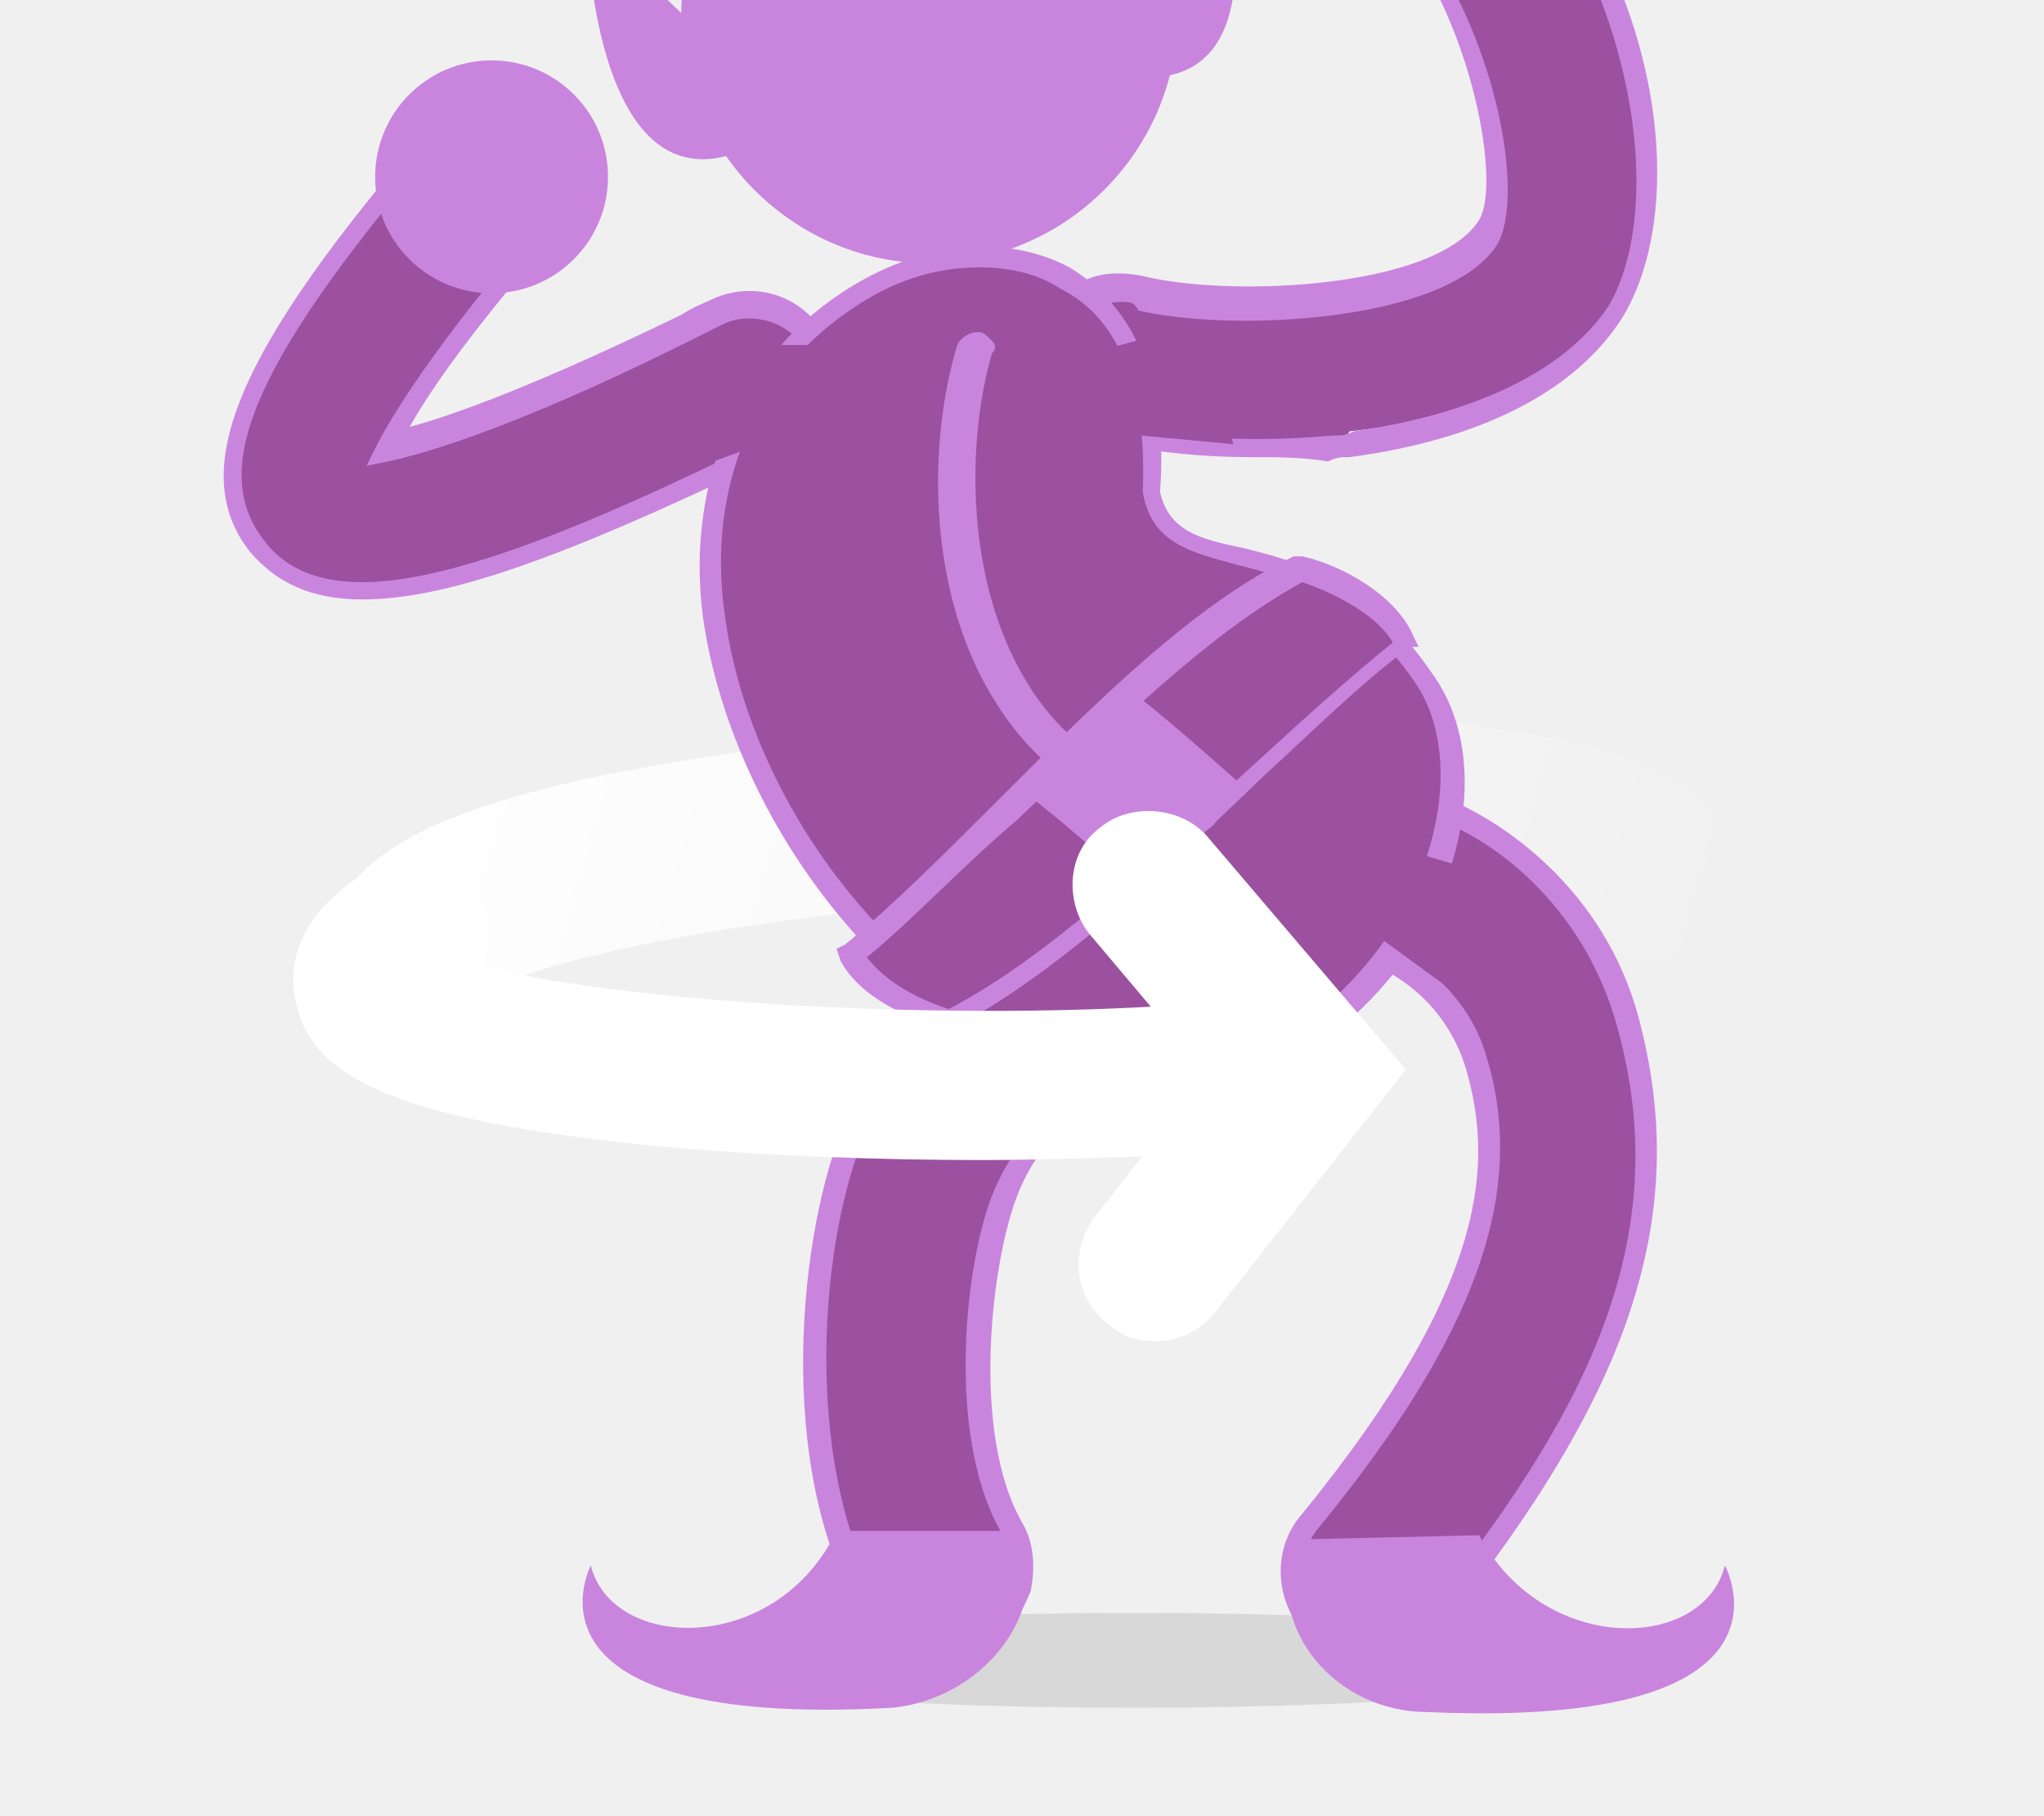
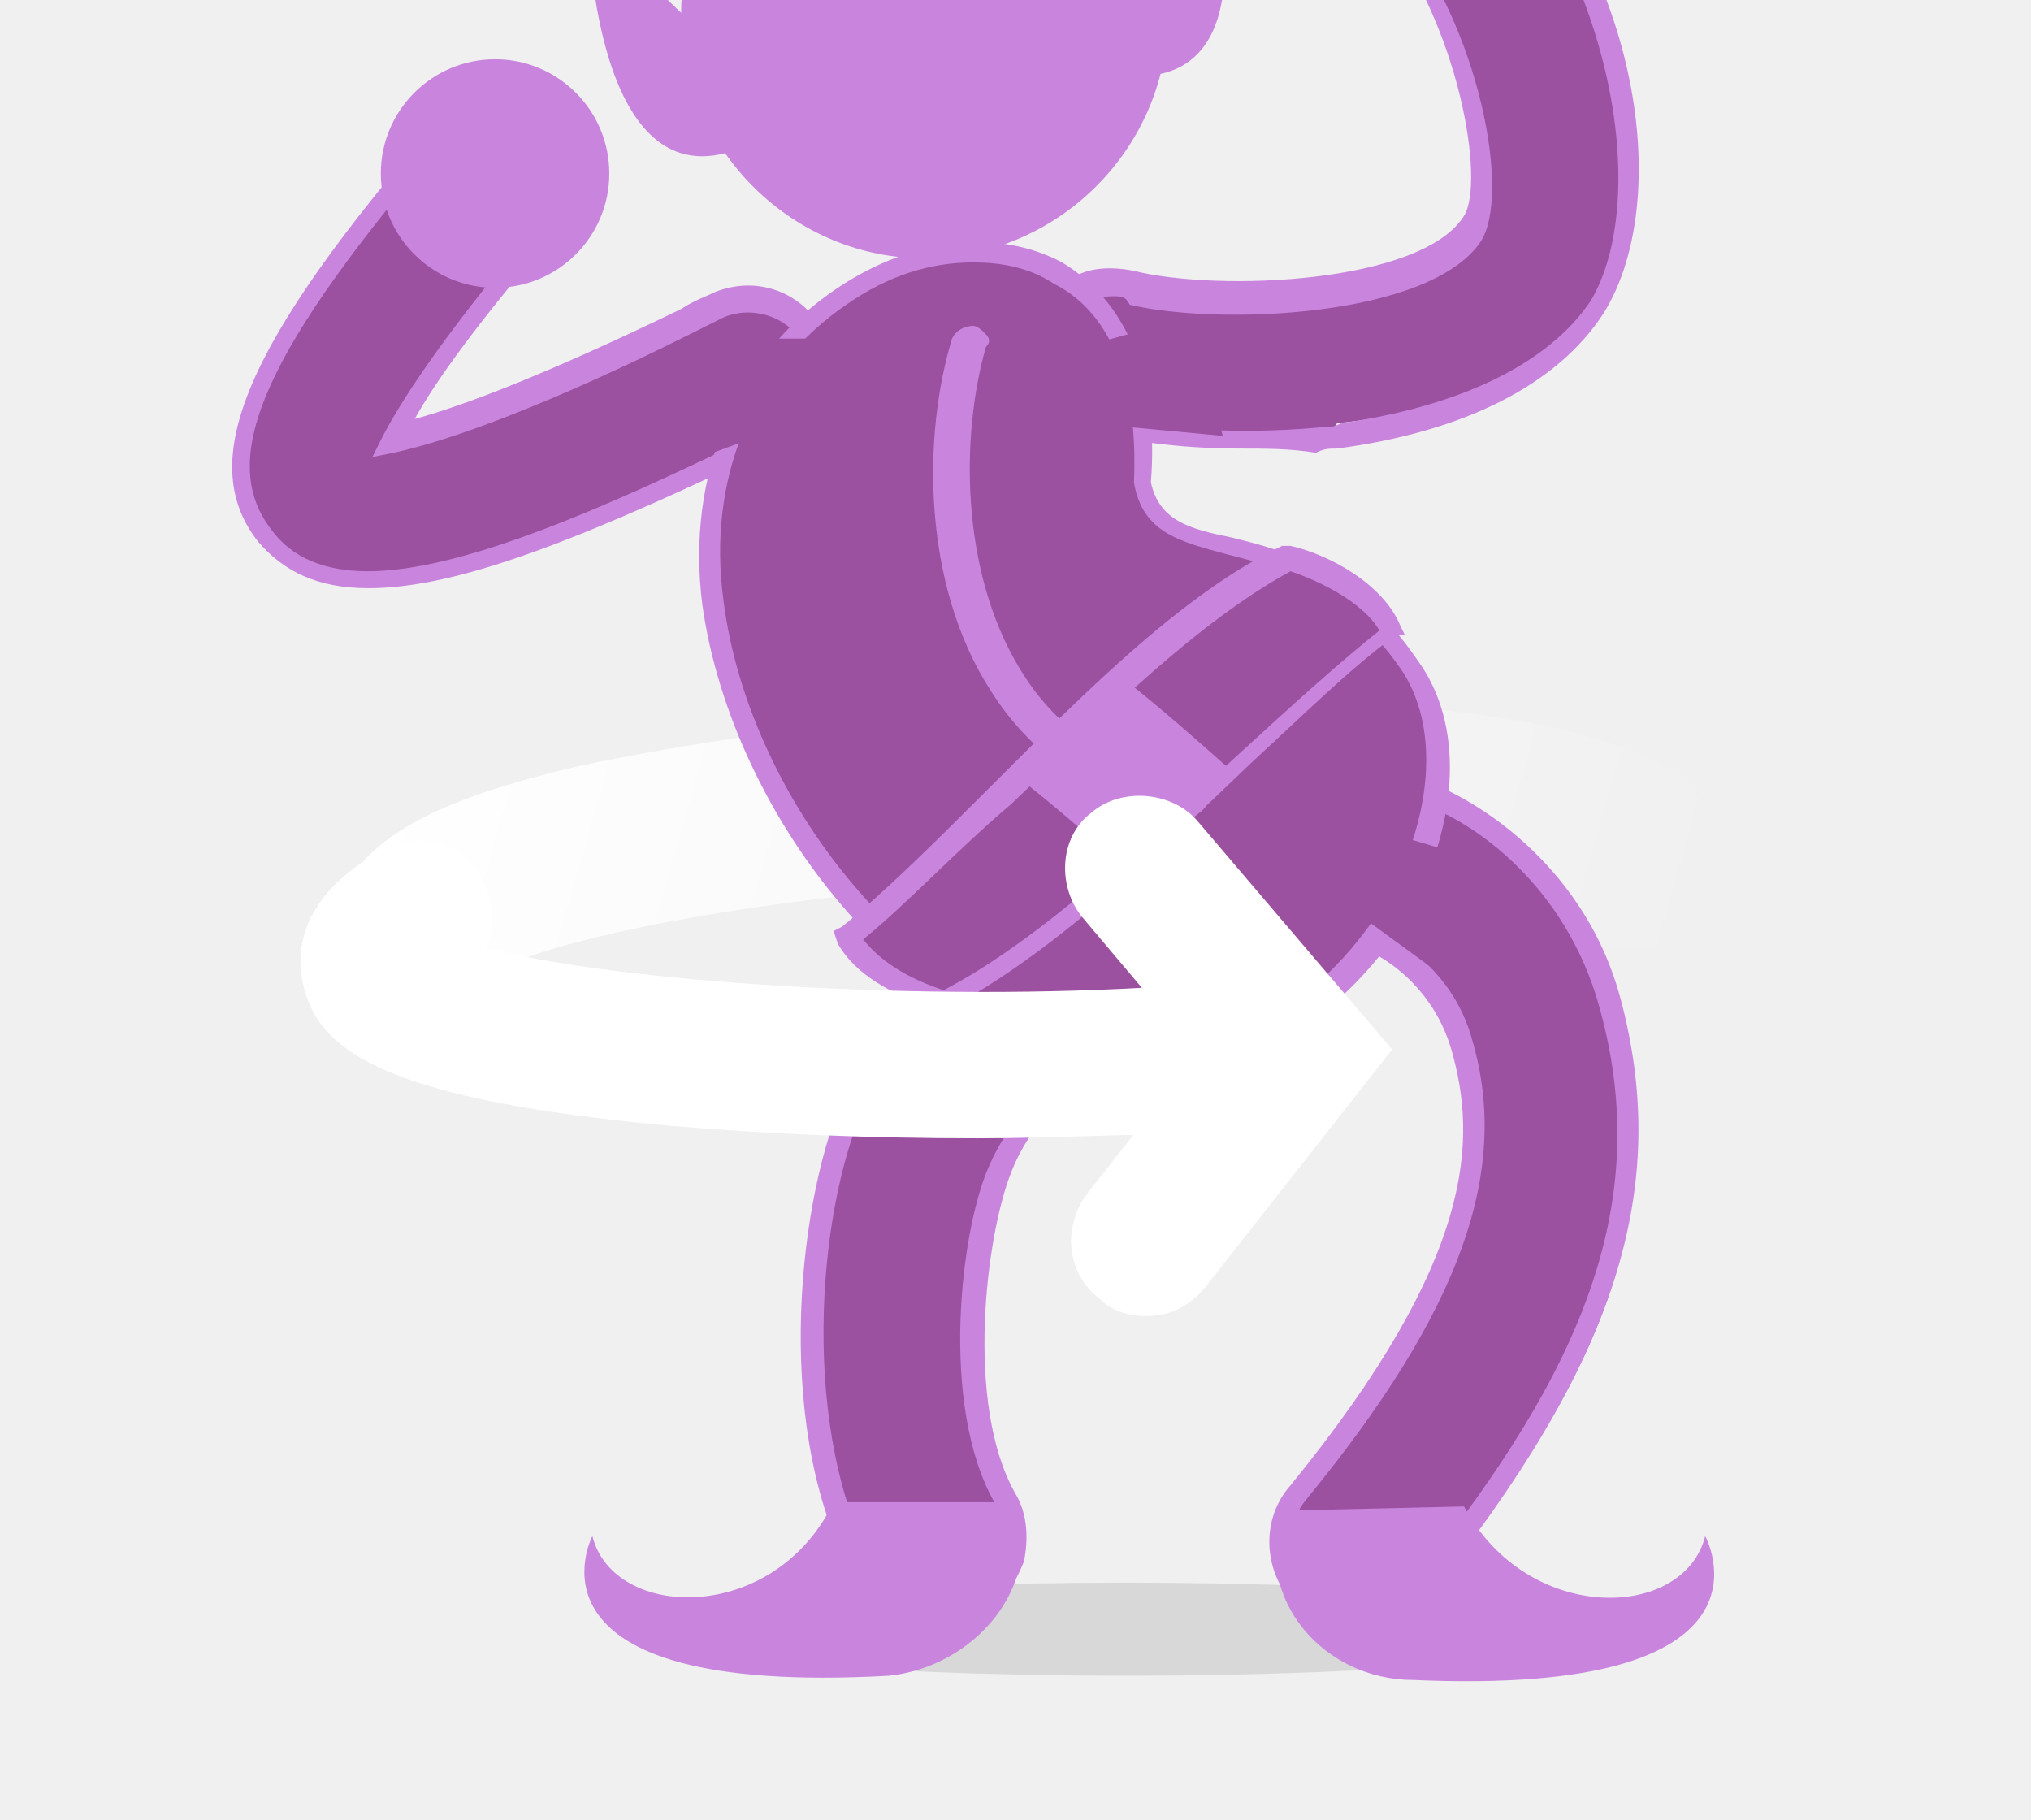
- <svg xmlns="http://www.w3.org/2000/svg" xmlns:xlink="http://www.w3.org/1999/xlink" version="1.1" id="Layer_1" x="0px" y="0px" width="47.4px" height="42.1px" viewBox="0 0 47.4 42.1" style="enable-background:new 0 0 47.4 42.1;" xml:space="preserve">
+ <svg xmlns="http://www.w3.org/2000/svg" xmlns:xlink="http://www.w3.org/1999/xlink" version="1.1" id="Layer_1" x="0px" y="0px" width="48px" height="43px" viewBox="-455.3 259.9 48 43" style="enable-background:new -455.3 259.9 48 43;" xml:space="preserve">
  <style type="text/css">
- 	.st0{clip-path:url(#SVGID_2_);}
- 	.st1{fill:#C985DE;}
+ 	.st0{clip-path:url(#SVGID_2_);fill:url(#SVGID_3_);}
+ 	.st1{clip-path:url(#SVGID_5_);}
	.st2{fill:#9B51A0;}
- 	.st3{fill:url(#SVGID_3_);}
- 	.st4{fill:#BE79CF;}
- 	.st5{opacity:0.66;fill:url(#SVGID_4_);}
- 	.st6{opacity:0.47;fill:url(#SVGID_5_);}
- 	.st7{fill:#FFFFFF;}
- 	.st8{fill:url(#SVGID_6_);}
- 	.st9{opacity:0.3;clip-path:url(#SVGID_8_);fill:url(#SVGID_9_);}
- 	.st10{opacity:0.3;clip-path:url(#SVGID_8_);fill:url(#SVGID_10_);}
- 	.st11{clip-path:url(#SVGID_8_);}
- 	.st12{fill:none;}
- 	.st13{opacity:0.1;}
- 	.st14{fill:none;stroke:#C985DE;stroke-width:6.248;stroke-linecap:round;stroke-miterlimit:10;}
- 	.st15{fill:none;stroke:#D7DEDA;stroke-width:6.391;stroke-miterlimit:10;stroke-dasharray:9.657,85.207;}
- 	.st16{fill:none;stroke:#D7DEDA;stroke-width:6.391;stroke-linecap:round;stroke-miterlimit:10;stroke-dasharray:2.84,85.207;}
- 	.st17{fill:none;stroke:#C985DE;stroke-width:6.762;stroke-linecap:round;stroke-miterlimit:10;}
- 	.st18{fill:none;stroke:#D7DEDA;stroke-width:6.916;stroke-miterlimit:10;stroke-dasharray:10.45,92.208;}
- 	.st19{fill:none;stroke:#D7DEDA;stroke-width:6.916;stroke-linecap:round;stroke-miterlimit:10;stroke-dasharray:3.074,92.208;}
- 	.st20{fill:url(#SVGID_11_);}
- 	.st21{clip-path:url(#SVGID_8_);fill:#C985DE;}
- 	.st22{clip-path:url(#SVGID_8_);fill:#9B51A0;}
- 	.st23{fill:url(#SVGID_12_);}
- 	.st24{opacity:0.3;clip-path:url(#SVGID_14_);fill:url(#SVGID_15_);}
- 	.st25{opacity:0.3;clip-path:url(#SVGID_14_);fill:url(#SVGID_16_);}
- 	.st26{clip-path:url(#SVGID_14_);}
- 	.st27{fill:url(#SVGID_17_);}
- 	.st28{clip-path:url(#SVGID_14_);fill:#C985DE;}
- 	.st29{clip-path:url(#SVGID_14_);fill:#9B51A0;}
- 	.st30{fill:url(#SVGID_18_);}
- 	.st31{fill:url(#SVGID_19_);}
- 	.st32{clip-path:url(#SVGID_21_);}
- 	.st33{fill:url(#SVGID_22_);}
- 	.st34{opacity:0.66;fill:url(#SVGID_23_);}
- 	.st35{opacity:0.47;fill:url(#SVGID_24_);}
- 	.st36{fill:url(#SVGID_25_);}
- 	.st37{opacity:0.1;clip-path:url(#SVGID_27_);}
- 	.st38{opacity:0.25;clip-path:url(#SVGID_27_);fill:url(#SVGID_28_);}
- 	.st39{opacity:0.25;clip-path:url(#SVGID_27_);fill:url(#SVGID_29_);}
- 	.st40{clip-path:url(#SVGID_27_);}
- 	.st41{fill:url(#SVGID_30_);}
- 	.st42{clip-path:url(#SVGID_32_);fill:url(#SVGID_33_);}
- 	.st43{clip-path:url(#SVGID_32_);}
- 	.st44{clip-path:url(#SVGID_32_);fill:#FFFFFF;}
- 	.st45{clip-path:url(#SVGID_35_);}
- 	.st46{fill:url(#SVGID_36_);}
- 	.st47{opacity:0.1;clip-path:url(#SVGID_38_);}
- 	.st48{opacity:0.25;clip-path:url(#SVGID_38_);fill:url(#SVGID_39_);}
- 	.st49{opacity:0.25;clip-path:url(#SVGID_38_);fill:url(#SVGID_40_);}
- 	.st50{clip-path:url(#SVGID_38_);}
- 	.st51{fill:#9B51A0;stroke:#C985DE;stroke-width:0.844;stroke-miterlimit:10;}
- 	.st52{clip-path:url(#SVGID_38_);fill:#9B51A0;}
- 	.st53{fill:url(#SVGID_41_);}
+ 	.st3{fill:#C985DE;}
+ 	.st4{opacity:0.1;enable-background:new    ;}
+ 	.st5{clip-path:url(#SVGID_7_);}
+ 	.st6{fill:#FFFFFF;}
+ 	.st7{clip-path:url(#SVGID_9_);fill:#FFFFFF;}
</style>
  <g id="New_Symbol_1_2_">
</g>
  <g id="New_Symbol_16">
</g>
  <g id="New_Symbol_1_1_">
</g>
  <g id="New_Symbol_1">
</g>
  <g id="New_Symbol_16_1_">
</g>
  <g id="New_Symbol_17">
</g>
  <g id="New_Symbol_18">
    <g id="New_Symbol_2">
	</g>
  </g>
  <g id="New_Symbol_1_3_">
</g>
  <g id="New_Symbol_20">
</g>
  <g id="New_Symbol_21">
</g>
  <g id="New_Symbol_19">
    <g id="New_Symbol">
	</g>
  </g>
  <g id="New_Symbol_1_6_">
</g>
  <g id="New_Symbol_16_3_">
</g>
  <g id="New_Symbol_17_2_">
</g>
  <g id="New_Symbol_18_2_">
</g>
  <g id="New_Symbol_1_5_">
</g>
  <g id="New_Symbol_20_2_">
</g>
  <g id="New_Symbol_21_2_">
    <g>
      <g>
-         <defs>
-           <rect id="SVGID_31_" x="0" y="0" width="47.4" height="42.1" />
-         </defs>
-         <clipPath id="SVGID_2_">
-           <use xlink:href="#SVGID_31_" style="overflow:visible;" />
-         </clipPath>
-         <linearGradient id="SVGID_3_" gradientUnits="userSpaceOnUse" x1="13.666" y1="362.641" x2="44.92" y2="362.641" gradientTransform="matrix(0.9612 0.2757 -0.2757 0.9612 95.8923 -335.6436)">
-           <stop offset="0" style="stop-color:#FFFFFF" />
-           <stop offset="1" style="stop-color:#FFFFFF;stop-opacity:0" />
-         </linearGradient>
-         <path style="clip-path:url(#SVGID_2_);fill:url(#SVGID_3_);" d="M9.7,24.2C9.7,24.2,9.7,24.2,9.7,24.2c-1.2,0-2.1-1-2.1-2.1     c0-2.3,2.8-3.3,5.8-4c2.8-0.6,6.5-1.1,10.5-1.4c12.1-0.7,15,1.2,15.6,1.8c0.6,0.5,0.8,1.2,0.8,1.9c0,1.1-1,2.1-2.1,2     c-0.7,0-1.4-0.4-1.7-1c-1.3-0.5-5.6-1-12.4-0.6c-7.1,0.4-11.5,1.5-12.6,2.1C11.2,23.7,10.5,24.2,9.7,24.2z" />
-         <g class="st0">
-           <g>
-             <path class="st2" d="M30.8,10.3c-2.1,0.2-4.1,0-5.2-0.3c-0.9-0.2-1.4-1.2-1.2-2.1s1.2-1.4,2.1-1.2c2,0.5,7,0.3,8.1-1.4       c0.6-1-0.1-4.8-2-7.2c-0.6-0.7-0.5-1.8,0.2-2.4c0.7-0.6,1.8-0.5,2.4,0.2c3.1,3.8,3.7,8.7,2.2,11.1c-1,1.6-3.1,2.7-6.1,3       C31.1,10.3,31,10.3,30.8,10.3z" />
-             <path class="st1" d="M29,10.6c-1.5,0-2.7-0.2-3.5-0.4c-0.5-0.1-0.9-0.4-1.2-0.9c-0.3-0.4-0.3-1-0.2-1.5       c0.1-0.5,0.4-0.9,0.9-1.2c0.4-0.3,1-0.3,1.5-0.2c2,0.5,6.8,0.3,7.8-1.3c0.5-0.8-0.1-4.5-2-6.9C32-2,31.9-2.5,31.9-3       c0.1-0.5,0.3-1,0.7-1.3c0.4-0.3,0.9-0.5,1.4-0.4c0.5,0.1,1,0.3,1.3,0.7C38.7,0,39.1,5,37.6,7.4c-1.1,1.7-3.3,2.8-6.3,3.2       c-0.2,0-0.3,0-0.5,0.1l0,0C30.2,10.6,29.6,10.6,29,10.6z M26,7c-0.3,0-0.5,0.1-0.7,0.2C25,7.4,24.8,7.7,24.7,8       c-0.1,0.4,0,0.8,0.2,1.1c0.2,0.3,0.5,0.6,0.9,0.7c1,0.3,2.9,0.5,5.1,0.3l0,0c0.2,0,0.3,0,0.5-0.1c2.8-0.4,4.9-1.4,5.9-2.9       C38.6,4.9,38,0,35-3.7c-0.2-0.3-0.6-0.5-1-0.5c-0.4,0-0.8,0.1-1.1,0.3c-0.3,0.2-0.5,0.6-0.5,1c0,0.4,0.1,0.8,0.3,1.1       c2,2.5,2.7,6.4,2,7.5c-1.2,1.8-6.2,2-8.3,1.5C26.3,7,26.2,7,26,7z" />
-           </g>
-           <g>
-             <path class="st2" d="M8.4,13.7c-1.1,0-1.9-0.3-2.5-1C4.6,10.9,5.7,8.2,10.1,3c0.6-0.7,1.7-0.8,2.4-0.2c0.7,0.6,0.8,1.7,0.2,2.4       c-2.3,2.7-3.3,4.2-3.7,5c1-0.2,2.9-0.8,6.9-2.7c0.3-0.2,0.6-0.3,0.8-0.4c0.9-0.4,1.8,0,2.2,0.8c0.4,0.9,0,1.8-0.8,2.2       c-0.1,0.1-0.4,0.2-0.7,0.3C13.5,12.5,10.5,13.7,8.4,13.7z" />
-             <path class="st1" d="M8.4,13.9c-1.2,0-2-0.4-2.6-1.1c-1.5-1.9-0.3-4.7,4.2-9.9c0.7-0.8,1.9-0.9,2.7-0.2C13.1,3,13.3,3.4,13.4,4       c0,0.5-0.1,1-0.5,1.4C11,7.6,10,9,9.5,9.9c1.1-0.3,3-1,6.3-2.6c0.3-0.2,0.6-0.3,0.8-0.4c1-0.4,2.1,0,2.6,1c0.4,1,0,2.1-1,2.6       c-0.1,0.1-0.3,0.2-0.6,0.3l-0.1,0C12.9,13,10.3,13.9,8.4,13.9L8.4,13.9C8.4,13.9,8.4,13.9,8.4,13.9z M11.4,2.7       c-0.4,0-0.8,0.2-1.1,0.5c-4.3,5-5.5,7.6-4.2,9.3c0.5,0.7,1.3,1,2.3,1l0,0c2.2,0,5.6-1.5,8.9-3.1l0.1,0c0.3-0.1,0.5-0.2,0.6-0.3       c0.7-0.3,1-1.2,0.7-1.9c-0.3-0.7-1.2-1-1.9-0.7c-0.2,0.1-0.4,0.2-0.8,0.4c-3.2,1.6-5.6,2.5-7,2.8l-0.5,0.1l0.2-0.4       c0.4-0.8,1.4-2.4,3.7-5.1c0.2-0.3,0.4-0.7,0.3-1c0-0.4-0.2-0.7-0.5-1C12.1,2.8,11.8,2.7,11.4,2.7z" />
-           </g>
-           <circle class="st1" cx="11.4" cy="4.1" r="2.7" />
-           <g>
+         <g>
+           <defs>
+             <rect id="SVGID_1_" x="-455" y="259.9" width="47.4" height="42.1" />
+           </defs>
+           <clipPath id="SVGID_2_">
+             <use xlink:href="#SVGID_1_" style="overflow:visible;" />
+           </clipPath>
+           <linearGradient id="SVGID_3_" gradientUnits="userSpaceOnUse" x1="-387.818" y1="76.688" x2="-356.565" y2="76.688" gradientTransform="matrix(0.9612 0.2757 0.2757 -0.9612 -94.3315 457.2417)">
+             <stop offset="0" style="stop-color:#FFFFFF" />
+             <stop offset="1" style="stop-color:#FFFFFF;stop-opacity:0" />
+           </linearGradient>
+           <path class="st0" d="M-445.3,284.1L-445.3,284.1c-1.2,0-2.1-1-2.1-2.1c0-2.3,2.8-3.3,5.8-4c2.8-0.6,6.5-1.1,10.5-1.4      c12.1-0.7,15,1.2,15.6,1.8c0.6,0.5,0.8,1.2,0.8,1.9c0,1.1-1,2.1-2.1,2c-0.7,0-1.4-0.4-1.7-1c-1.3-0.5-5.6-1-12.4-0.6      c-7.1,0.4-11.5,1.5-12.6,2.1C-443.8,283.6-444.5,284.1-445.3,284.1z" />
+         </g>
+         <g>
+           <defs>
+             <rect id="SVGID_4_" x="-455" y="259.9" width="47.4" height="42.1" />
+           </defs>
+           <clipPath id="SVGID_5_">
+             <use xlink:href="#SVGID_4_" style="overflow:visible;" />
+           </clipPath>
+           <g class="st1">
            <g>
-               <path class="st1" d="M27.2-0.7c0.6,3.1-1.5,6.1-4.6,6.7l0,0c-3.1,0.6-6.1-1.5-6.7-4.6l0,0c-0.6-3.1,1.5-6.1,4.6-6.7l0,0        C23.7-5.9,26.7-3.8,27.2-0.7L27.2-0.7z" />
+               <path class="st2" d="M-424.2,270.2c-2.1,0.2-4.1,0-5.2-0.3c-0.9-0.2-1.4-1.2-1.2-2.1c0.2-0.9,1.2-1.4,2.1-1.2        c2,0.5,7,0.3,8.1-1.4c0.6-1-0.1-4.8-2-7.2c-0.6-0.7-0.5-1.8,0.2-2.4c0.7-0.6,1.8-0.5,2.4,0.2c3.1,3.8,3.7,8.7,2.2,11.1        c-1,1.6-3.1,2.7-6.1,3C-423.9,270.2-424,270.2-424.2,270.2z" />
+               <path class="st3" d="M-426,270.5c-1.5,0-2.7-0.2-3.5-0.4c-0.5-0.1-0.9-0.4-1.2-0.9c-0.3-0.4-0.3-1-0.2-1.5s0.4-0.9,0.9-1.2        c0.4-0.3,1-0.3,1.5-0.2c2,0.5,6.8,0.3,7.8-1.3c0.5-0.8-0.1-4.5-2-6.9c-0.3-0.2-0.4-0.7-0.4-1.2c0.1-0.5,0.3-1,0.7-1.3        s0.9-0.5,1.4-0.4c0.5,0.1,1,0.3,1.3,0.7c3.4,4,3.8,9,2.3,11.4c-1.1,1.7-3.3,2.8-6.3,3.2c-0.2,0-0.3,0-0.5,0.1l0,0        C-424.8,270.5-425.4,270.5-426,270.5z M-429,266.9c-0.3,0-0.5,0.1-0.7,0.2c-0.3,0.2-0.5,0.5-0.6,0.8c-0.1,0.4,0,0.8,0.2,1.1        c0.2,0.3,0.5,0.6,0.9,0.7c1,0.3,2.9,0.5,5.1,0.3l0,0c0.2,0,0.3,0,0.5-0.1c2.8-0.4,4.9-1.4,5.9-2.9c1.3-2.2,0.7-7.1-2.3-10.8        c-0.2-0.3-0.6-0.5-1-0.5c-0.4,0-0.8,0.1-1.1,0.3c-0.3,0.2-0.5,0.6-0.5,1s0.1,0.8,0.3,1.1c2,2.5,2.7,6.4,2,7.5        c-1.2,1.8-6.2,2-8.3,1.5C-428.7,266.9-428.8,266.9-429,266.9z" />
+             </g>
+             <g>
+               <path class="st2" d="M-446.6,273.6c-1.1,0-1.9-0.3-2.5-1c-1.3-1.8-0.2-4.5,4.2-9.7c0.6-0.7,1.7-0.8,2.4-0.2        c0.7,0.6,0.8,1.7,0.2,2.4c-2.3,2.7-3.3,4.2-3.7,5c1-0.2,2.9-0.8,6.9-2.7c0.3-0.2,0.6-0.3,0.8-0.4c0.9-0.4,1.8,0,2.2,0.8        c0.4,0.9,0,1.8-0.8,2.2c-0.1,0.1-0.4,0.2-0.7,0.3C-441.5,272.4-444.5,273.6-446.6,273.6z" />
+               <path class="st3" d="M-446.6,273.8c-1.2,0-2-0.4-2.6-1.1c-1.5-1.9-0.3-4.7,4.2-9.9c0.7-0.8,1.9-0.9,2.7-0.2        c0.4,0.3,0.6,0.7,0.7,1.3c0,0.5-0.1,1-0.5,1.4c-1.9,2.2-2.9,3.6-3.4,4.5c1.1-0.3,3-1,6.3-2.6c0.3-0.2,0.6-0.3,0.8-0.4        c1-0.4,2.1,0,2.6,1c0.4,1,0,2.1-1,2.6c-0.1,0.1-0.3,0.2-0.6,0.3h-0.1C-442.1,272.9-444.7,273.8-446.6,273.8L-446.6,273.8        L-446.6,273.8z M-443.6,262.6c-0.4,0-0.8,0.2-1.1,0.5c-4.3,5-5.5,7.6-4.2,9.3c0.5,0.7,1.3,1,2.3,1l0,0c2.2,0,5.6-1.5,8.9-3.1        h0.1c0.3-0.1,0.5-0.2,0.6-0.3c0.7-0.3,1-1.2,0.7-1.9c-0.3-0.7-1.2-1-1.9-0.7c-0.2,0.1-0.4,0.2-0.8,0.4c-3.2,1.6-5.6,2.5-7,2.8        l-0.5,0.1l0.2-0.4c0.4-0.8,1.4-2.4,3.7-5.1c0.2-0.3,0.4-0.7,0.3-1c0-0.4-0.2-0.7-0.5-1C-442.9,262.7-443.2,262.6-443.6,262.6z        " />
+             </g>
+             <circle class="st3" cx="-443.6" cy="264" r="2.7" />
+             <g>
+               <g>
+                 <path class="st3" d="M-427.8,259.2c0.6,3.1-1.5,6.1-4.6,6.7l0,0c-3.1,0.6-6.1-1.5-6.7-4.6l0,0c-0.6-3.1,1.5-6.1,4.6-6.7l0,0         C-431.3,254-428.3,256.1-427.8,259.2L-427.8,259.2z" />
+               </g>
+             </g>
+             <path class="st3" d="M-439.1,260.3l-2.3-2.2c0,0,0.1,6.7,3.6,5.3L-439.1,260.3z" />
+             <path class="st3" d="M-428.4,258.4l1.4-2.9c0,0,2.2,6.3-1.5,6.2L-428.4,258.4z" />
+             <g>
+               <path class="st2" d="M-423.1,298.3c-0.4,0-0.9-0.1-1.2-0.4c-0.8-0.7-0.9-1.8-0.3-2.6c4-4.9,4.6-7.9,3.9-10.6        c-0.5-1.8-2-2.4-2.1-2.4c-1-0.4-1.5-1.4-1.1-2.4s1.4-1.5,2.4-1.1c1.2,0.5,3.6,2,4.4,5c1.1,4,0.4,7.9-4.6,13.9        C-422.1,298-422.6,298.3-423.1,298.3z" />
+               <path class="st3" d="M-423.2,298.5c-0.5,0-1-0.2-1.3-0.5c-0.9-0.7-1.1-2.1-0.3-3c4.4-5.4,4.4-8.2,3.8-10.3        c-0.5-1.7-1.9-2.3-1.9-2.3c-0.5-0.2-1-0.6-1.2-1.1c-0.2-0.5-0.3-1.1-0.1-1.6c0.2-0.5,0.6-1,1.1-1.2c0.5-0.2,1.1-0.3,1.6-0.1        c1.3,0.5,3.7,2.1,4.5,5.1c1.2,4.5-0.1,8.6-4.6,14.2C-421.9,298.2-422.5,298.5-423.2,298.5L-423.2,298.5        C-423.1,298.5-423.1,298.5-423.2,298.5z M-422.2,278.8c-0.2,0-0.5,0.1-0.7,0.2c-0.4,0.2-0.7,0.5-0.8,0.9s-0.1,0.9,0.1,1.2        c0.2,0.4,0.5,0.7,0.9,0.8c0,0,1.7,0.7,2.2,2.6c0.9,3.1-0.3,6.4-3.9,10.8c-0.6,0.7-0.5,1.7,0.2,2.3c0.3,0.2,0.7,0.4,1,0.4l0,0        c0.5,0,0.9-0.2,1.2-0.6c3.7-4.6,5.9-8.7,4.5-13.7c-0.8-2.9-3-4.4-4.2-4.8C-421.8,278.9-422,278.8-422.2,278.8z" />
+             </g>
+             <ellipse class="st4" cx="-428.7" cy="298.4" rx="11.6" ry="1.1" />
+             <path class="st3" d="M-425,295.6l4.3-0.1c1.5,2.8,5.2,2.7,5.7,0.7c0,0,2.1,3.8-6.9,3.4C-424,299.6-425.7,297.7-425,295.6z" />
+             <g>
+               <path class="st2" d="M-433.2,298.1c-0.7,0-1.3-0.3-1.7-1c-1.8-3.2-1.4-8.4-0.3-11.1c2.1-4.9,8.5-6.6,8.7-6.7        c1-0.3,2,0.3,2.3,1.4c0.3,1-0.3,2-1.4,2.3c-1.3,0.4-5.1,1.8-6.2,4.5c-0.7,1.5-1.1,5.6,0.1,7.8c0.5,0.9,0.2,2.1-0.7,2.6        C-432.6,298-432.9,298.1-433.2,298.1z" />
+               <path class="st3" d="M-433.2,298.3c-0.8,0-1.5-0.4-1.9-1.1c-1.9-3.3-1.4-8.7-0.3-11.3c2.1-5,8.6-6.7,8.9-6.8        c0.6-0.1,1.1-0.1,1.6,0.2c0.5,0.3,0.8,0.8,1,1.3c0.3,1.1-0.4,2.3-1.5,2.6c-1.3,0.3-5,1.8-6,4.4c-0.6,1.5-1.1,5.5,0.1,7.6        c0.3,0.5,0.3,1.1,0.2,1.6c-0.2,0.5-0.5,1-1,1.3C-432.5,298.2-432.8,298.3-433.2,298.3L-433.2,298.3L-433.2,298.3z         M-425.9,279.5c-0.1,0-0.3,0-0.4,0.1c-0.3,0.1-6.5,1.7-8.6,6.5c-1.1,2.5-1.5,7.7,0.3,10.9c0.3,0.5,0.8,0.8,1.4,0.8l0,0        c0.3,0,0.5-0.1,0.8-0.2c0.4-0.2,0.7-0.6,0.8-1c0.1-0.4,0.1-0.9-0.2-1.2c-1.3-2.3-0.8-6.5-0.1-8c1.2-2.7,5-4.3,6.4-4.6        c0.9-0.2,1.4-1.1,1.2-2c-0.1-0.4-0.4-0.8-0.7-1C-425.4,279.6-425.7,279.5-425.9,279.5z" />
+             </g>
+             <path class="st3" d="M-431.3,295.4h-4.3c-1.4,2.9-5.2,2.8-5.7,0.8c0,0-2,3.8,7,3.3C-432.3,299.3-430.6,297.4-431.3,295.4z" />
+             <g>
+               <path class="st2" d="M-428.4,271.3c0.5,2.3,3.6,0.5,6.3,4.3c2.4,3.3-1.7,9.8-6.2,9.4c-5.3-0.4-9.6-5.9-10.3-10.9        C-439.6,265.5-427.9,262.2-428.4,271.3z" />
+               <path class="st3" d="M-427.8,285.3c-0.1,0-0.3,0-0.4,0c-5.5-0.4-9.8-6.1-10.5-11.1c-0.4-3.1,0.8-5.9,3.2-7.5        c1.8-1.2,3.8-1.4,5.3-0.6c1.5,0.9,2.3,2.7,2.1,5.2c0.2,0.9,0.9,1.1,1.9,1.3c1.2,0.3,2.9,0.7,4.4,2.9c1.1,1.5,1,3.8-0.2,6        C-423.4,283.8-425.7,285.3-427.8,285.3z M-432.3,266.1c-1,0-2,0.3-3,1c-2.2,1.5-3.3,4.1-2.9,7c0.6,4.8,4.8,10.2,10,10.6        c2.4,0.2,4.6-1.7,5.7-3.6c1.1-2,1.2-4.1,0.3-5.4c-1.4-2-2.9-2.4-4.1-2.7c-1.1-0.3-2-0.5-2.2-1.7l0,0l0,0        c0.1-2.3-0.5-4-1.9-4.7C-431,266.2-431.7,266.1-432.3,266.1z" />
+             </g>
+             <polygon class="st2" points="-436.1,267.9 -439.1,267.9 -439,270.8 -436,269.7      " />
+             <polygon class="st2" points="-430.1,268.2 -427.2,267.4 -426.4,270.2 -429.6,269.9      " />
+             <polygon class="st2" points="-423.1,279.4 -420.4,280.2 -420.6,283.4 -423.2,281.5      " />
+             <polygon class="st2" points="-431.8,285.9 -428.7,283.6 -430.6,282.4 -433.4,284.1      " />
+             <g>
+               <g>
+                 <path class="st2" d="M-422.4,274.7c-3.1,2.5-7.1,6.9-10.6,8.8c-1.1-0.3-1.9-0.8-2.3-1.5c3.1-2.5,6.9-7.1,10.4-9         C-424.1,273.2-422.8,273.8-422.4,274.7z" />
+                 <path class="st3" d="M-433,283.8L-433,283.8c-1.3-0.4-2.1-0.9-2.5-1.6l-0.1-0.3l0.2-0.1c1.1-0.9,2.3-2.1,3.6-3.4         c2.2-2.2,4.5-4.5,6.8-5.6h0.1h0.1c0.9,0.2,2.2,0.9,2.6,1.9l0.1,0.2h-0.2c-1.1,0.8-2.2,1.9-3.4,3         C-428.1,280.2-430.5,282.5-433,283.8L-433,283.8z M-434.9,282.1c0.4,0.5,1,0.9,1.9,1.2c2.3-1.2,4.7-3.5,7-5.6         c1.2-1.1,2.3-2.1,3.3-2.9c-0.4-0.7-1.5-1.2-2.1-1.4c-2.2,1.2-4.4,3.4-6.6,5.5C-432.7,280-433.8,281.2-434.9,282.1z" />
+               </g>
+               <path class="st3" d="M-426.1,278.2c-0.8,0.8-1.6,1.6-2.4,2.4c-0.9-0.8-1.8-1.6-2.7-2.3c0.8-0.8,1.6-1.6,2.4-2.4        C-427.9,276.6-427,277.4-426.1,278.2z" />
+             </g>
+             <g>
+               <path class="st2" d="M-427.2,278.9L-427.2,278.9c-2-0.3-3.5-1.3-4.5-2.9c-1.6-2.5-1.6-5.8-0.9-8.1c0-0.1,0.1-0.1,0.2-0.1        s0.1,0.1,0.1,0.2c-0.7,2.2-0.6,5.5,0.8,7.8c1,1.5,2.4,2.5,4.3,2.8c0.1,0,0.2,0.1,0.1,0.2        C-427.1,278.8-427.1,278.9-427.2,278.9z" />
+               <path class="st3" d="M-427.2,279.2L-427.2,279.2c-2.1-0.3-3.7-1.4-4.7-3c-1.6-2.5-1.6-6-0.9-8.3c0.1-0.2,0.3-0.3,0.5-0.3        c0.1,0,0.2,0.1,0.3,0.2c0.1,0.1,0.1,0.2,0,0.3c-0.6,2.1-0.6,5.3,0.8,7.6c0.9,1.5,2.3,2.4,4.1,2.6c0.1,0,0.2,0.1,0.3,0.2        s0.1,0.2,0.1,0.3C-426.8,279-427,279.2-427.2,279.2L-427.2,279.2z" />
            </g>
          </g>
-           <path class="st1" d="M15.9,0.4l-2.3-2.2c0,0,0.1,6.7,3.6,5.3L15.9,0.4z" />
-           <path class="st1" d="M26.6-1.5L28-4.4c0,0,2.2,6.3-1.5,6.2L26.6-1.5z" />
-           <g>
-             <path class="st2" d="M31.9,38.4c-0.4,0-0.9-0.1-1.2-0.4c-0.8-0.7-0.9-1.8-0.3-2.6c4-4.9,4.6-7.9,3.9-10.6       c-0.5-1.8-2-2.4-2.1-2.4c-1-0.4-1.5-1.4-1.1-2.4c0.4-1,1.4-1.5,2.4-1.1c1.2,0.5,3.6,2,4.4,5c1.1,4,0.4,7.9-4.6,13.9       C32.9,38.1,32.4,38.4,31.9,38.4z" />
-             <path class="st1" d="M31.8,38.6c-0.5,0-1-0.2-1.3-0.5c-0.9-0.7-1.1-2.1-0.3-3c4.4-5.4,4.4-8.2,3.8-10.3       c-0.5-1.7-1.9-2.3-1.9-2.3c-0.5-0.2-1-0.6-1.2-1.1c-0.2-0.5-0.3-1.1-0.1-1.6c0.2-0.5,0.6-1,1.1-1.2c0.5-0.2,1.1-0.3,1.6-0.1       c1.3,0.5,3.7,2.1,4.5,5.1c1.2,4.5-0.1,8.6-4.6,14.2C33.1,38.3,32.5,38.6,31.8,38.6L31.8,38.6C31.9,38.6,31.9,38.6,31.8,38.6z        M32.8,18.9c-0.2,0-0.5,0.1-0.7,0.2c-0.4,0.2-0.7,0.5-0.8,0.9c-0.1,0.4-0.1,0.9,0.1,1.2c0.2,0.4,0.5,0.7,0.9,0.8       c0,0,1.7,0.7,2.2,2.6c0.9,3.1-0.3,6.4-3.9,10.8c-0.6,0.7-0.5,1.7,0.2,2.3c0.3,0.2,0.7,0.4,1,0.4h0c0.5,0,0.9-0.2,1.2-0.6       c3.7-4.6,5.9-8.7,4.5-13.7c-0.8-2.9-3-4.4-4.2-4.8C33.2,19,33,18.9,32.8,18.9z" />
-           </g>
-           <ellipse class="st13" cx="26.3" cy="38.5" rx="11.6" ry="1.1" />
-           <path class="st1" d="M30,35.7l4.3-0.1c1.5,2.8,5.2,2.7,5.7,0.7c0,0,2.1,3.8-6.9,3.4C31,39.7,29.3,37.8,30,35.7z" />
-           <g>
-             <path class="st2" d="M21.8,38.2c-0.7,0-1.3-0.3-1.7-1c-1.8-3.2-1.4-8.4-0.3-11.1c2.1-4.9,8.5-6.6,8.7-6.7c1-0.3,2,0.3,2.3,1.4       c0.3,1-0.3,2-1.4,2.3c-1.3,0.4-5.1,1.8-6.2,4.5c-0.7,1.5-1.1,5.6,0.1,7.8c0.5,0.9,0.2,2.1-0.7,2.6       C22.4,38.1,22.1,38.2,21.8,38.2z" />
-             <path class="st1" d="M21.8,38.4c-0.8,0-1.5-0.4-1.9-1.1C18,34,18.5,28.6,19.6,26c2.1-5,8.6-6.7,8.9-6.8       c0.6-0.1,1.1-0.1,1.6,0.2c0.5,0.3,0.8,0.8,1,1.3c0.3,1.1-0.4,2.3-1.5,2.6c-1.3,0.3-5,1.8-6,4.4c-0.6,1.5-1.1,5.5,0.1,7.6       c0.3,0.5,0.3,1.1,0.2,1.6c-0.2,0.5-0.5,1-1,1.3C22.5,38.3,22.2,38.4,21.8,38.4L21.8,38.4C21.8,38.4,21.8,38.4,21.8,38.4z        M29.1,19.6c-0.1,0-0.3,0-0.4,0.1c-0.3,0.1-6.5,1.7-8.6,6.5c-1.1,2.5-1.5,7.7,0.3,10.9c0.3,0.5,0.8,0.8,1.4,0.8l0,0       c0.3,0,0.5-0.1,0.8-0.2c0.4-0.2,0.7-0.6,0.8-1c0.1-0.4,0.1-0.9-0.2-1.2c-1.3-2.3-0.8-6.5-0.1-8c1.2-2.7,5-4.3,6.4-4.6       c0.9-0.2,1.4-1.1,1.2-2c-0.1-0.4-0.4-0.8-0.7-1C29.6,19.7,29.3,19.6,29.1,19.6z" />
-           </g>
-           <path class="st1" d="M23.7,35.5l-4.3,0c-1.4,2.9-5.2,2.8-5.7,0.8c0,0-2,3.8,7,3.3C22.7,39.4,24.4,37.5,23.7,35.5z" />
-           <g>
-             <path class="st2" d="M26.6,11.4c0.5,2.3,3.6,0.5,6.3,4.3c2.4,3.3-1.7,9.8-6.2,9.4c-5.3-0.4-9.6-5.9-10.3-10.9       C15.4,5.6,27.1,2.3,26.6,11.4z" />
-             <path class="st1" d="M27.2,25.4c-0.1,0-0.3,0-0.4,0c-5.5-0.4-9.8-6.1-10.5-11.1c-0.4-3.1,0.8-5.9,3.2-7.5       c1.8-1.2,3.8-1.4,5.3-0.6c1.5,0.9,2.3,2.7,2.1,5.2c0.2,0.9,0.9,1.1,1.9,1.3c1.2,0.3,2.9,0.7,4.4,2.9c1.1,1.5,1,3.8-0.2,6       C31.6,23.9,29.3,25.4,27.2,25.4z M22.7,6.2c-1,0-2,0.3-3,1c-2.2,1.5-3.3,4.1-2.9,7c0.6,4.8,4.8,10.2,10,10.6       c2.4,0.2,4.6-1.7,5.7-3.6c1.1-2,1.2-4.1,0.3-5.4c-1.4-2-2.9-2.4-4.1-2.7c-1.1-0.3-2-0.5-2.2-1.7l0,0l0,0c0.1-2.3-0.5-4-1.9-4.7       C24,6.3,23.3,6.2,22.7,6.2z" />
-           </g>
-           <polygon class="st2" points="18.9,8 15.9,8 16,10.9 19,9.8     " />
-           <polygon class="st2" points="24.9,8.3 27.8,7.5 28.6,10.3 25.4,10     " />
-           <polygon class="st2" points="31.9,19.5 34.6,20.3 34.4,23.5 31.8,21.6     " />
-           <polygon class="st2" points="23.2,26 26.3,23.7 24.4,22.5 21.6,24.2     " />
-           <g>
-             <g>
-               <path class="st2" d="M32.6,14.8c-3.1,2.5-7.1,6.9-10.6,8.8c-1.1-0.3-1.9-0.8-2.3-1.5c3.1-2.5,6.9-7.1,10.4-9        C30.9,13.3,32.2,13.9,32.6,14.8z" />
-               <path class="st1" d="M22,23.9L22,23.9c-1.3-0.4-2.1-0.9-2.5-1.6L19.4,22l0.2-0.1c1.1-0.9,2.3-2.1,3.6-3.4        c2.2-2.2,4.5-4.5,6.8-5.6l0.1,0l0.1,0c0.9,0.2,2.2,0.9,2.6,1.9l0.1,0.2L32.7,15c-1.1,0.8-2.2,1.9-3.4,3        C26.9,20.3,24.5,22.6,22,23.9L22,23.9z M20.1,22.2c0.4,0.5,1,0.9,1.9,1.2c2.3-1.2,4.7-3.5,7-5.6c1.2-1.1,2.3-2.1,3.3-2.9        c-0.4-0.7-1.5-1.2-2.1-1.4c-2.2,1.2-4.4,3.4-6.6,5.5C22.3,20.1,21.2,21.3,20.1,22.2z" />
-             </g>
-             <path class="st1" d="M28.9,18.3c-0.8,0.8-1.6,1.6-2.4,2.4c-0.9-0.8-1.8-1.6-2.7-2.3c0.8-0.8,1.6-1.6,2.4-2.4       C27.1,16.7,28,17.5,28.9,18.3z" />
-           </g>
-           <g>
-             <path class="st2" d="M27.8,19C27.8,19,27.8,19,27.8,19c-2-0.3-3.5-1.3-4.5-2.9c-1.6-2.5-1.6-5.8-0.9-8.1c0-0.1,0.1-0.1,0.2-0.1       c0.1,0,0.1,0.1,0.1,0.2c-0.7,2.2-0.6,5.5,0.8,7.8c1,1.5,2.4,2.5,4.3,2.8c0.1,0,0.2,0.1,0.1,0.2C27.9,18.9,27.9,19,27.8,19z" />
-             <path class="st1" d="M27.8,19.3L27.8,19.3c-2.1-0.3-3.7-1.4-4.7-3c-1.6-2.5-1.6-6-0.9-8.3c0.1-0.2,0.3-0.3,0.5-0.3       c0.1,0,0.2,0.1,0.3,0.2c0.1,0.1,0.1,0.2,0,0.3c-0.6,2.1-0.6,5.3,0.8,7.6c0.9,1.5,2.3,2.4,4.1,2.6c0.1,0,0.2,0.1,0.3,0.2       c0.1,0.1,0.1,0.2,0.1,0.3C28.2,19.1,28,19.3,27.8,19.3L27.8,19.3z" />
+         </g>
+         <g>
+           <defs>
+             <rect id="SVGID_6_" x="-455" y="259.9" width="47.4" height="42.1" />
+           </defs>
+           <clipPath id="SVGID_7_">
+             <use xlink:href="#SVGID_6_" style="overflow:visible;" />
+           </clipPath>
+           <g id="XMLID_12_" class="st5">
+             <path class="st6" d="M-428.2,291c-0.4,0-0.8-0.1-1.1-0.4c-0.8-0.6-0.9-1.7-0.3-2.5l2.6-3.3l-2.7-3.2c-0.6-0.7-0.6-1.9,0.2-2.5       c0.7-0.6,1.9-0.5,2.5,0.2l4.6,5.4l-4.4,5.6C-427.2,290.8-427.7,291-428.2,291z" />
          </g>
        </g>
-         <g id="XMLID_12_" class="st0">
-           <path class="st7" d="M26.8,31.1c-0.4,0-0.8-0.1-1.1-0.4c-0.8-0.6-0.9-1.7-0.3-2.5l2.6-3.3l-2.7-3.2c-0.6-0.7-0.6-1.9,0.2-2.5      c0.7-0.6,1.9-0.5,2.5,0.2l4.6,5.4l-4.4,5.6C27.8,30.9,27.3,31.1,26.8,31.1z" />
+         <g>
+           <defs>
+             <rect id="SVGID_8_" x="-455" y="259.9" width="47.4" height="42.1" />
+           </defs>
+           <clipPath id="SVGID_9_">
+             <use xlink:href="#SVGID_8_" style="overflow:visible;" />
+           </clipPath>
+           <path class="st7" d="M-432.2,286.8c-2.5,0-5-0.1-7.3-0.3c-6.5-0.6-8.2-1.7-8.6-3.2c-0.2-0.7-0.3-2.1,1.8-3.3      c0.9-0.5,1.9-0.2,2.4,0.7c0.3,0.5,0.3,1.1,0.1,1.6c3,0.8,10.3,1.3,16.2,0.9c1-0.1,1.8,0.7,1.9,1.6c0.1,1-0.7,1.8-1.6,1.9      C-428.8,286.7-430.5,286.8-432.2,286.8z" />
        </g>
-         <path style="clip-path:url(#SVGID_2_);fill:#FFFFFF;" d="M22.8,26.9c-2.5,0-5-0.1-7.3-0.3c-6.5-0.6-8.2-1.7-8.6-3.2     c-0.2-0.7-0.3-2.1,1.8-3.3c0.9-0.5,1.9-0.2,2.4,0.7c0.3,0.5,0.3,1.1,0.1,1.6c3,0.8,10.3,1.3,16.2,0.9c1-0.1,1.8,0.7,1.9,1.6     c0.1,1-0.7,1.8-1.6,1.9C26.2,26.8,24.5,26.9,22.8,26.9z" />
      </g>
    </g>
  </g>
  <g id="New_Symbol_19_2_">
</g>
  <g id="New_Symbol_19_1_">
</g>
  <g id="New_Symbol_21_1_">
</g>
  <g id="New_Symbol_20_1_">
</g>
  <g id="New_Symbol_18_1_">
</g>
  <g id="New_Symbol_17_1_">
</g>
  <g id="New_Symbol_16_2_">
</g>
  <g id="New_Symbol_1_4_">
</g>
  <g id="New_Symbol_1_">
</g>
</svg>
